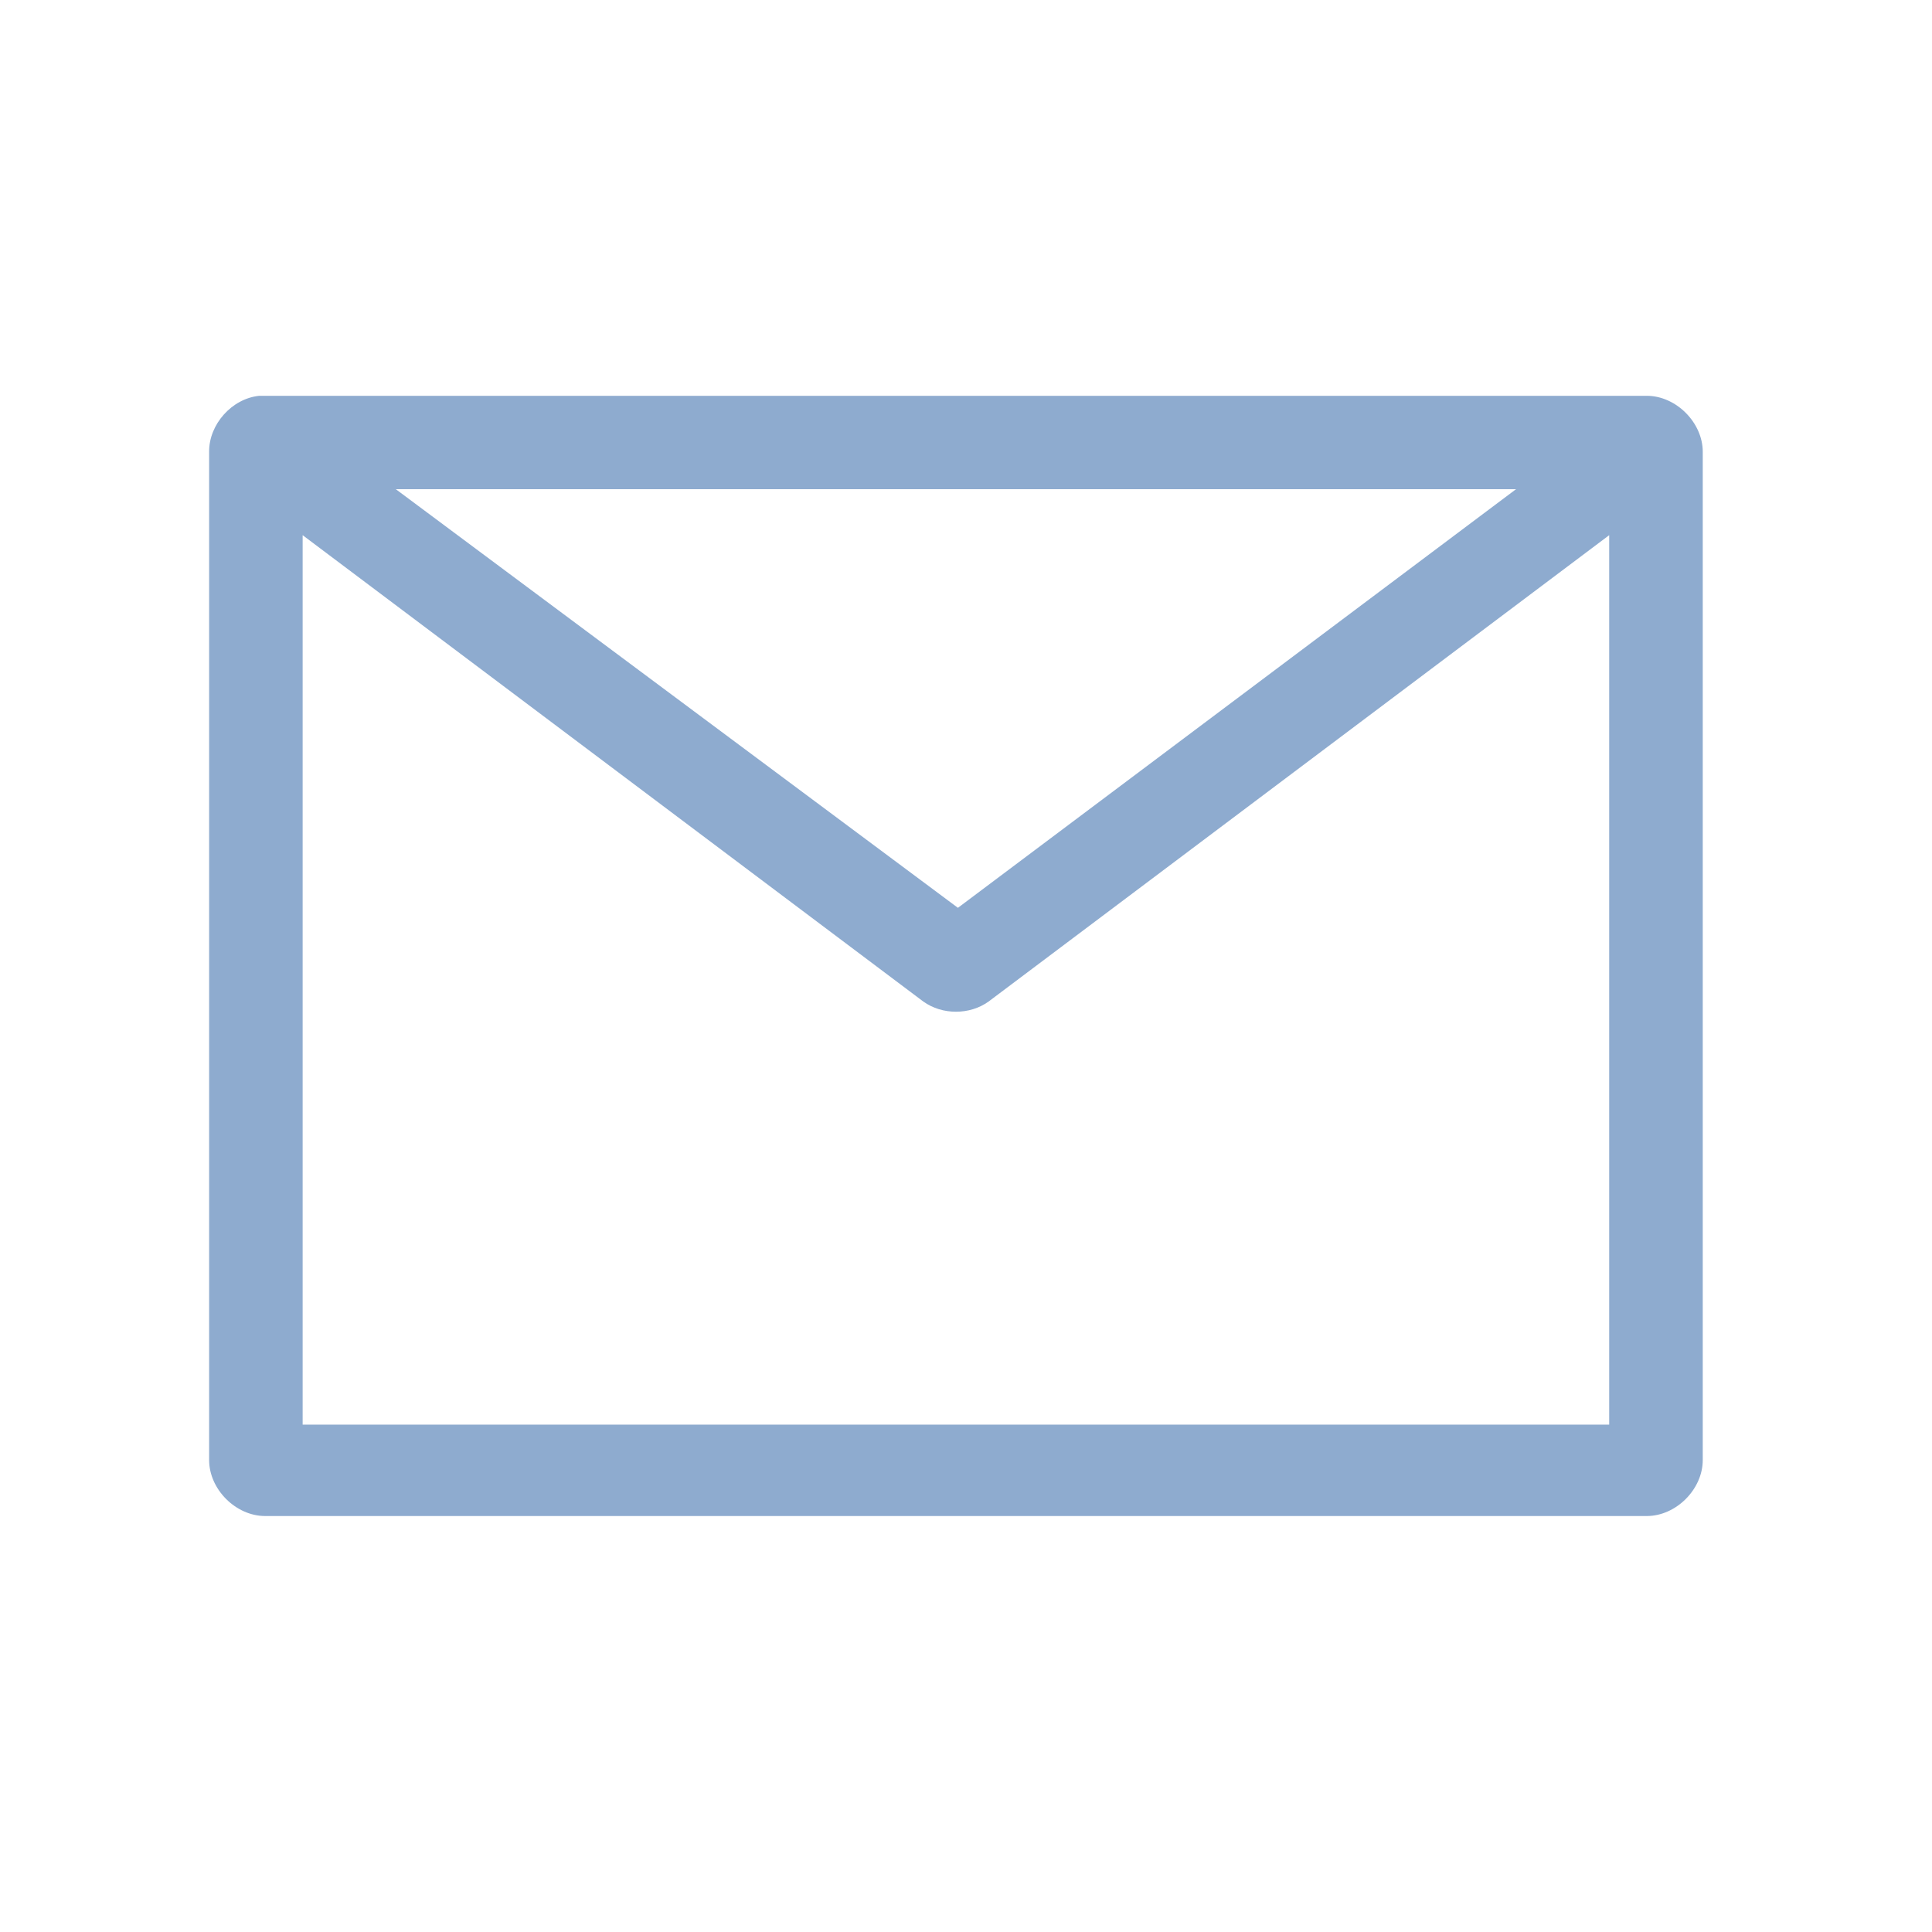
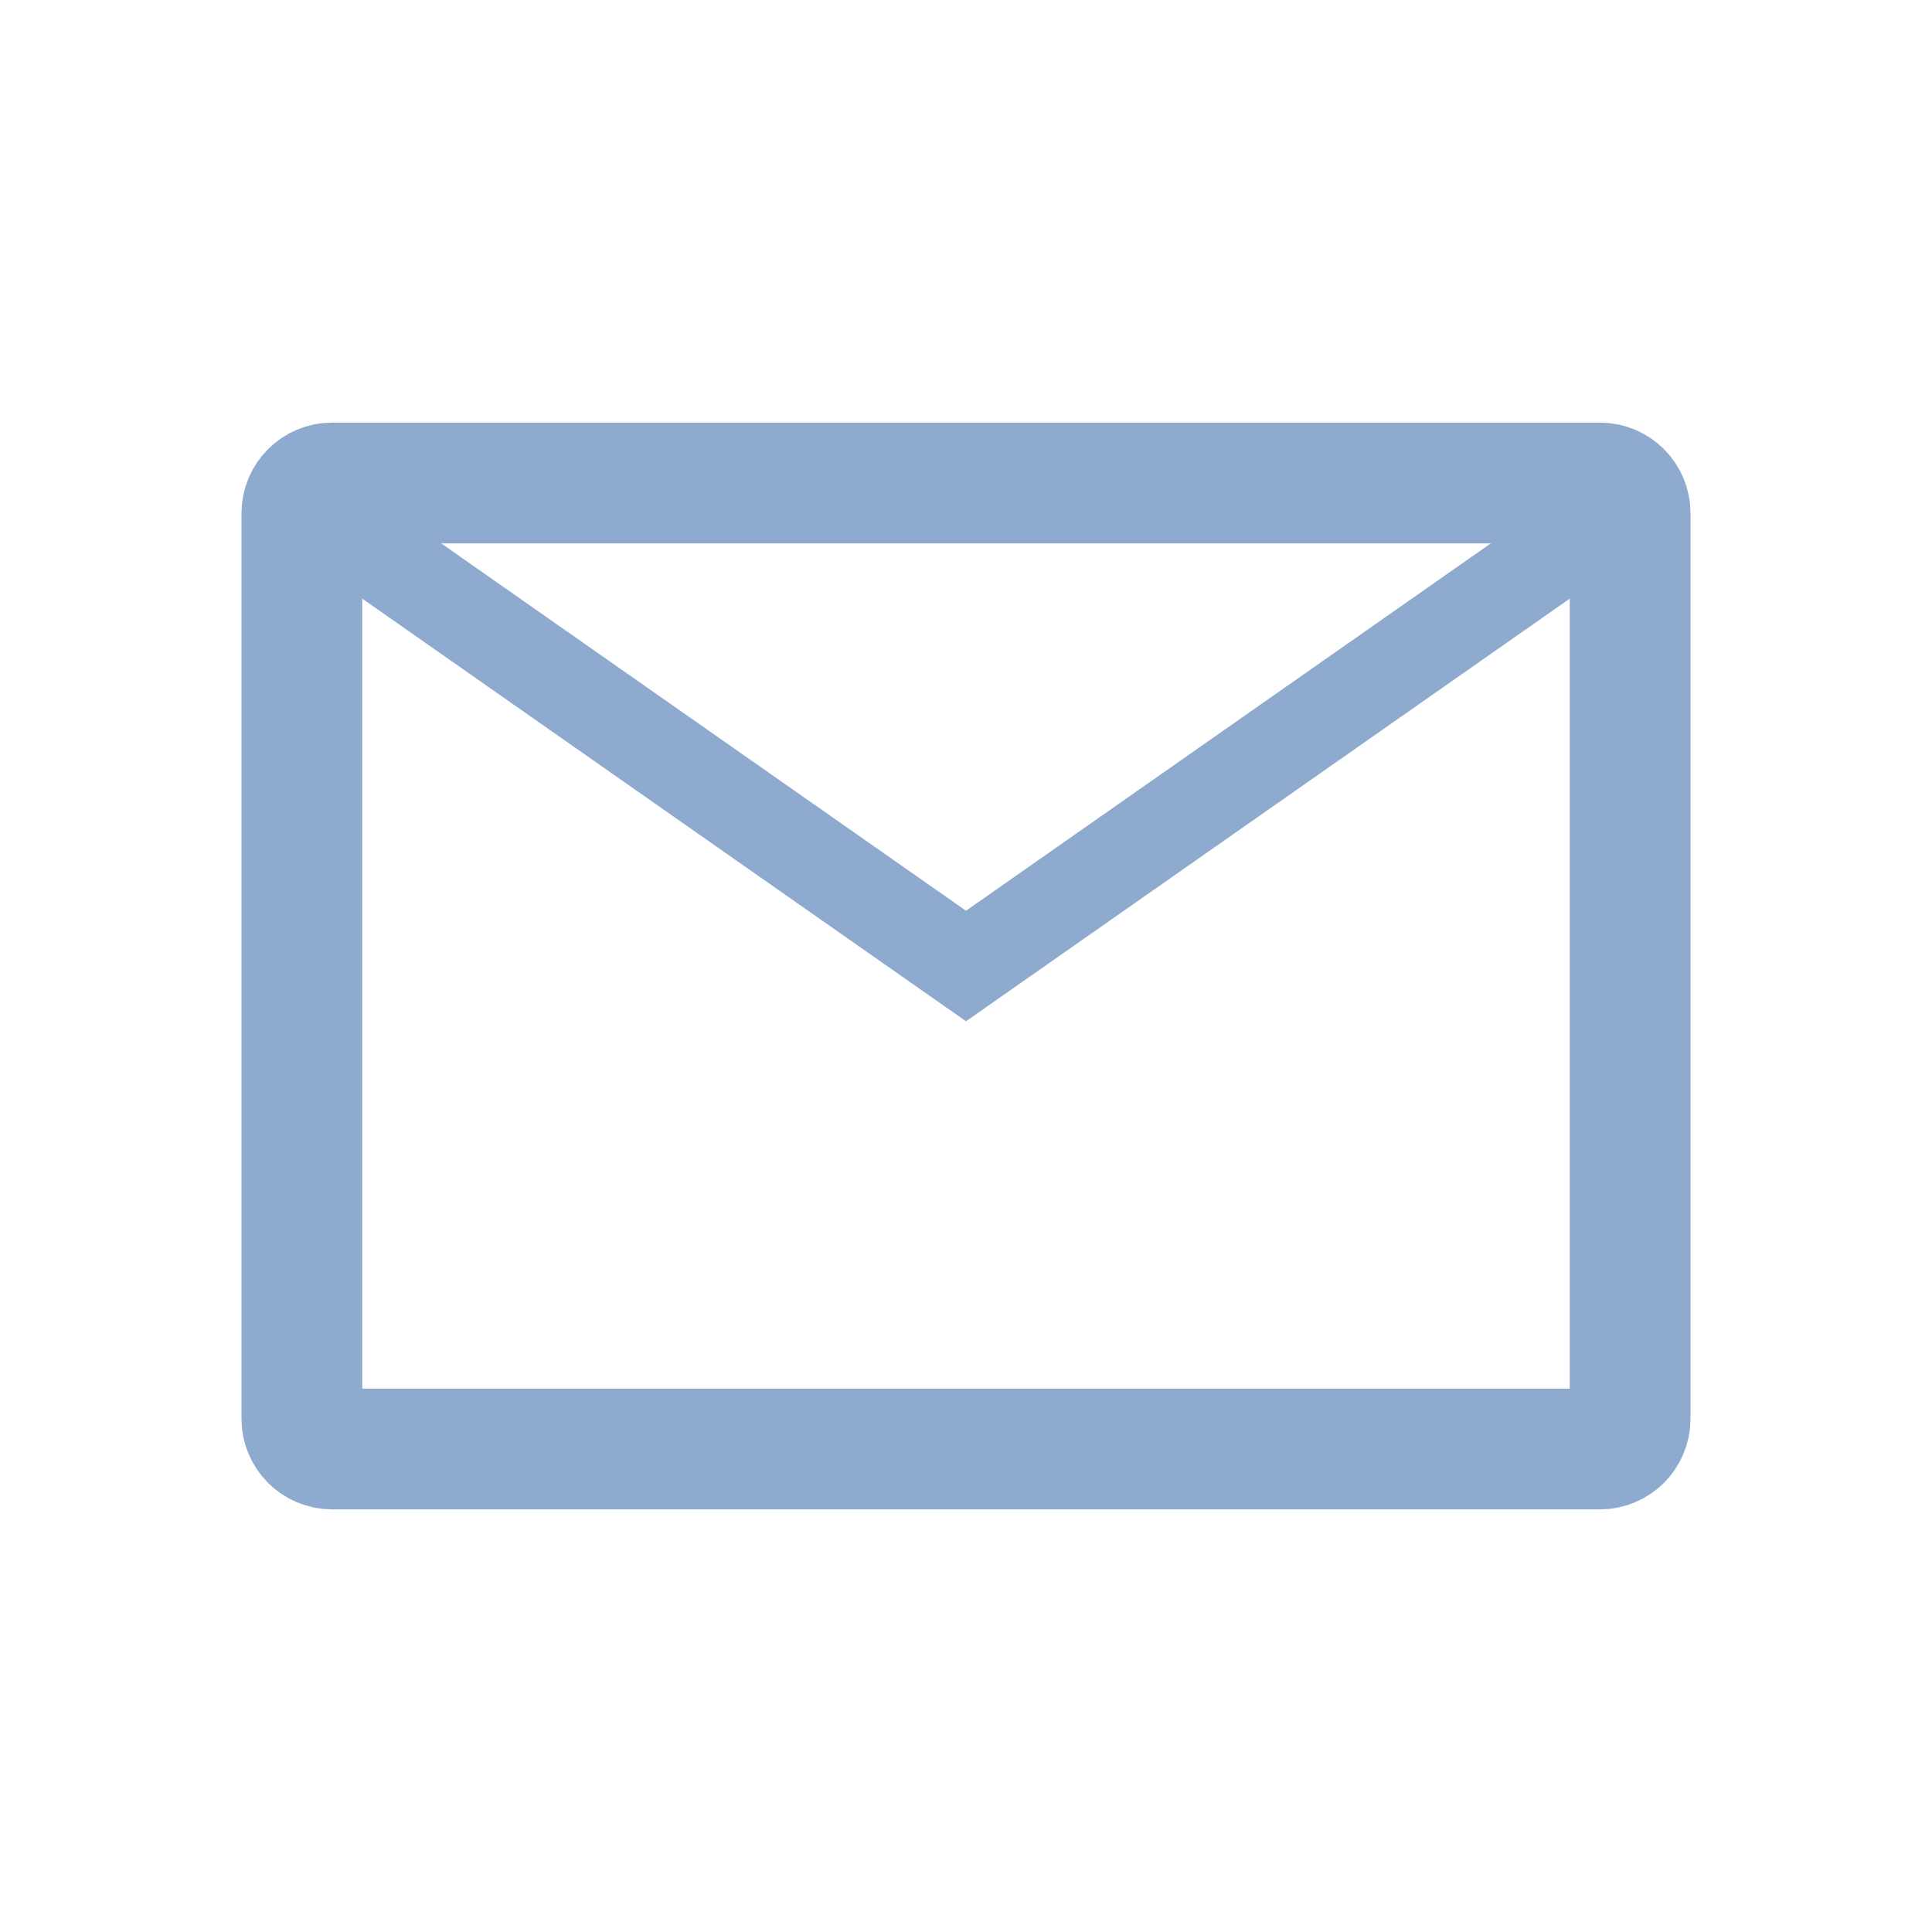
- <svg xmlns="http://www.w3.org/2000/svg" width="128" height="128" viewBox="0 0 128 128">
-   <path style="fill:#8eabcf" d="M 17.176 26.223 C 15.363 26.406 13.84 28.113 13.855 29.934 L 13.855 96.73 C 13.855 98.672 15.625 100.441 17.566 100.441 L 109.102 100.441 C 111.043 100.441 112.812 98.672 112.812 96.73 L 112.812 29.934 C 112.812 27.996 111.043 26.223 109.102 26.223 L 17.566 26.223 C 17.434 26.223 17.305 26.223 17.176 26.223 Z M 26.223 32.41 L 100.441 32.41 L 63.465 60.145 Z M 20.051 35.457 L 61.172 66.355 C 62.422 67.254 64.246 67.254 65.496 66.355 L 106.613 35.457 L 106.613 94.387 L 20.051 94.387 Z " />
+ <svg xmlns="http://www.w3.org/2000/svg" width="128" height="128" viewBox="0 0 128 128" id="svg2" version="1.1">
+   <defs id="defs8" />
+   <rect style="opacity:1;fill:none;fill-opacity:1;fill-rule:nonzero;stroke:#8eabcf;stroke-width:8;stroke-linecap:butt;stroke-linejoin:miter;stroke-miterlimit:4;stroke-dasharray:none;stroke-dashoffset:0;stroke-opacity:1" id="rect4140" width="88" height="64" x="20" y="32" rx="2" ry="2" />
+   <path style="fill:none;fill-opacity:1;fill-rule:evenodd;stroke:#8eabcf;stroke-width:6;stroke-linecap:butt;stroke-linejoin:miter;stroke-miterlimit:4;stroke-dasharray:none;stroke-opacity:1" d="M 24,36 64,64 104,36" id="path4142" />
</svg>
